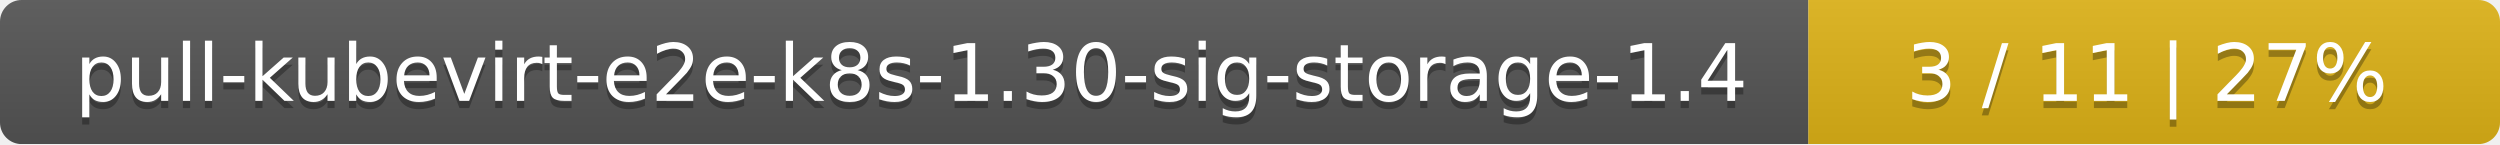
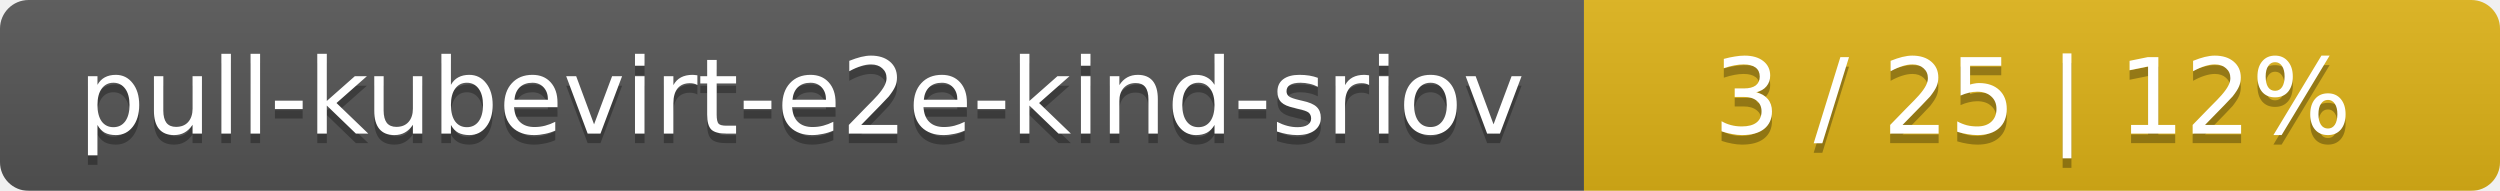
- <svg xmlns="http://www.w3.org/2000/svg" width="347" height="20">
+ <svg xmlns="http://www.w3.org/2000/svg" width="262" height="20">
  <linearGradient id="smooth" x2="0" y2="100%">
    <stop offset="0" stop-color="#bbb" stop-opacity=".1" />
    <stop offset="1" stop-opacity=".1" />
  </linearGradient>
  <mask id="round">
-     <rect width="347" height="20" rx="3" fill="#fff" />
+     <rect width="262" height="20" rx="3" fill="#fff" />
  </mask>
  <g mask="url(#round)">
-     <rect width="251" height="20" fill="#555" />
-     <rect x="251" width="96" height="20" fill="#dfb317" />
-     <rect width="347" height="20" fill="url(#smooth)" />
+     <rect width="166" height="20" fill="#555" />
+     <rect x="166" width="96" height="20" fill="#dfb317" />
+     <rect width="262" height="20" fill="url(#smooth)" />
  </g>
  <g fill="#fff" text-anchor="middle" font-family="DejaVu Sans,Verdana,Geneva,sans-serif" font-size="11">
-     <text x="126.5" y="15" fill="#010101" fill-opacity=".3">pull-kubevirt-e2e-k8s-1.30-sig-storage-1.4</text>
-     <text x="126.5" y="14">pull-kubevirt-e2e-k8s-1.30-sig-storage-1.4</text>
-     <text x="298" y="15" fill="#010101" fill-opacity=".3">3 / 11    |    27%</text>
-     <text x="298" y="14">3 / 11    |    27%</text>
+     <text x="84" y="15" fill="#010101" fill-opacity=".3">pull-kubevirt-e2e-kind-sriov</text>
+     <text x="84" y="14">pull-kubevirt-e2e-kind-sriov</text>
+     <text x="213" y="15" fill="#010101" fill-opacity=".3">3 / 25    |    12%</text>
+     <text x="213" y="14">3 / 25    |    12%</text>
  </g>
</svg>
